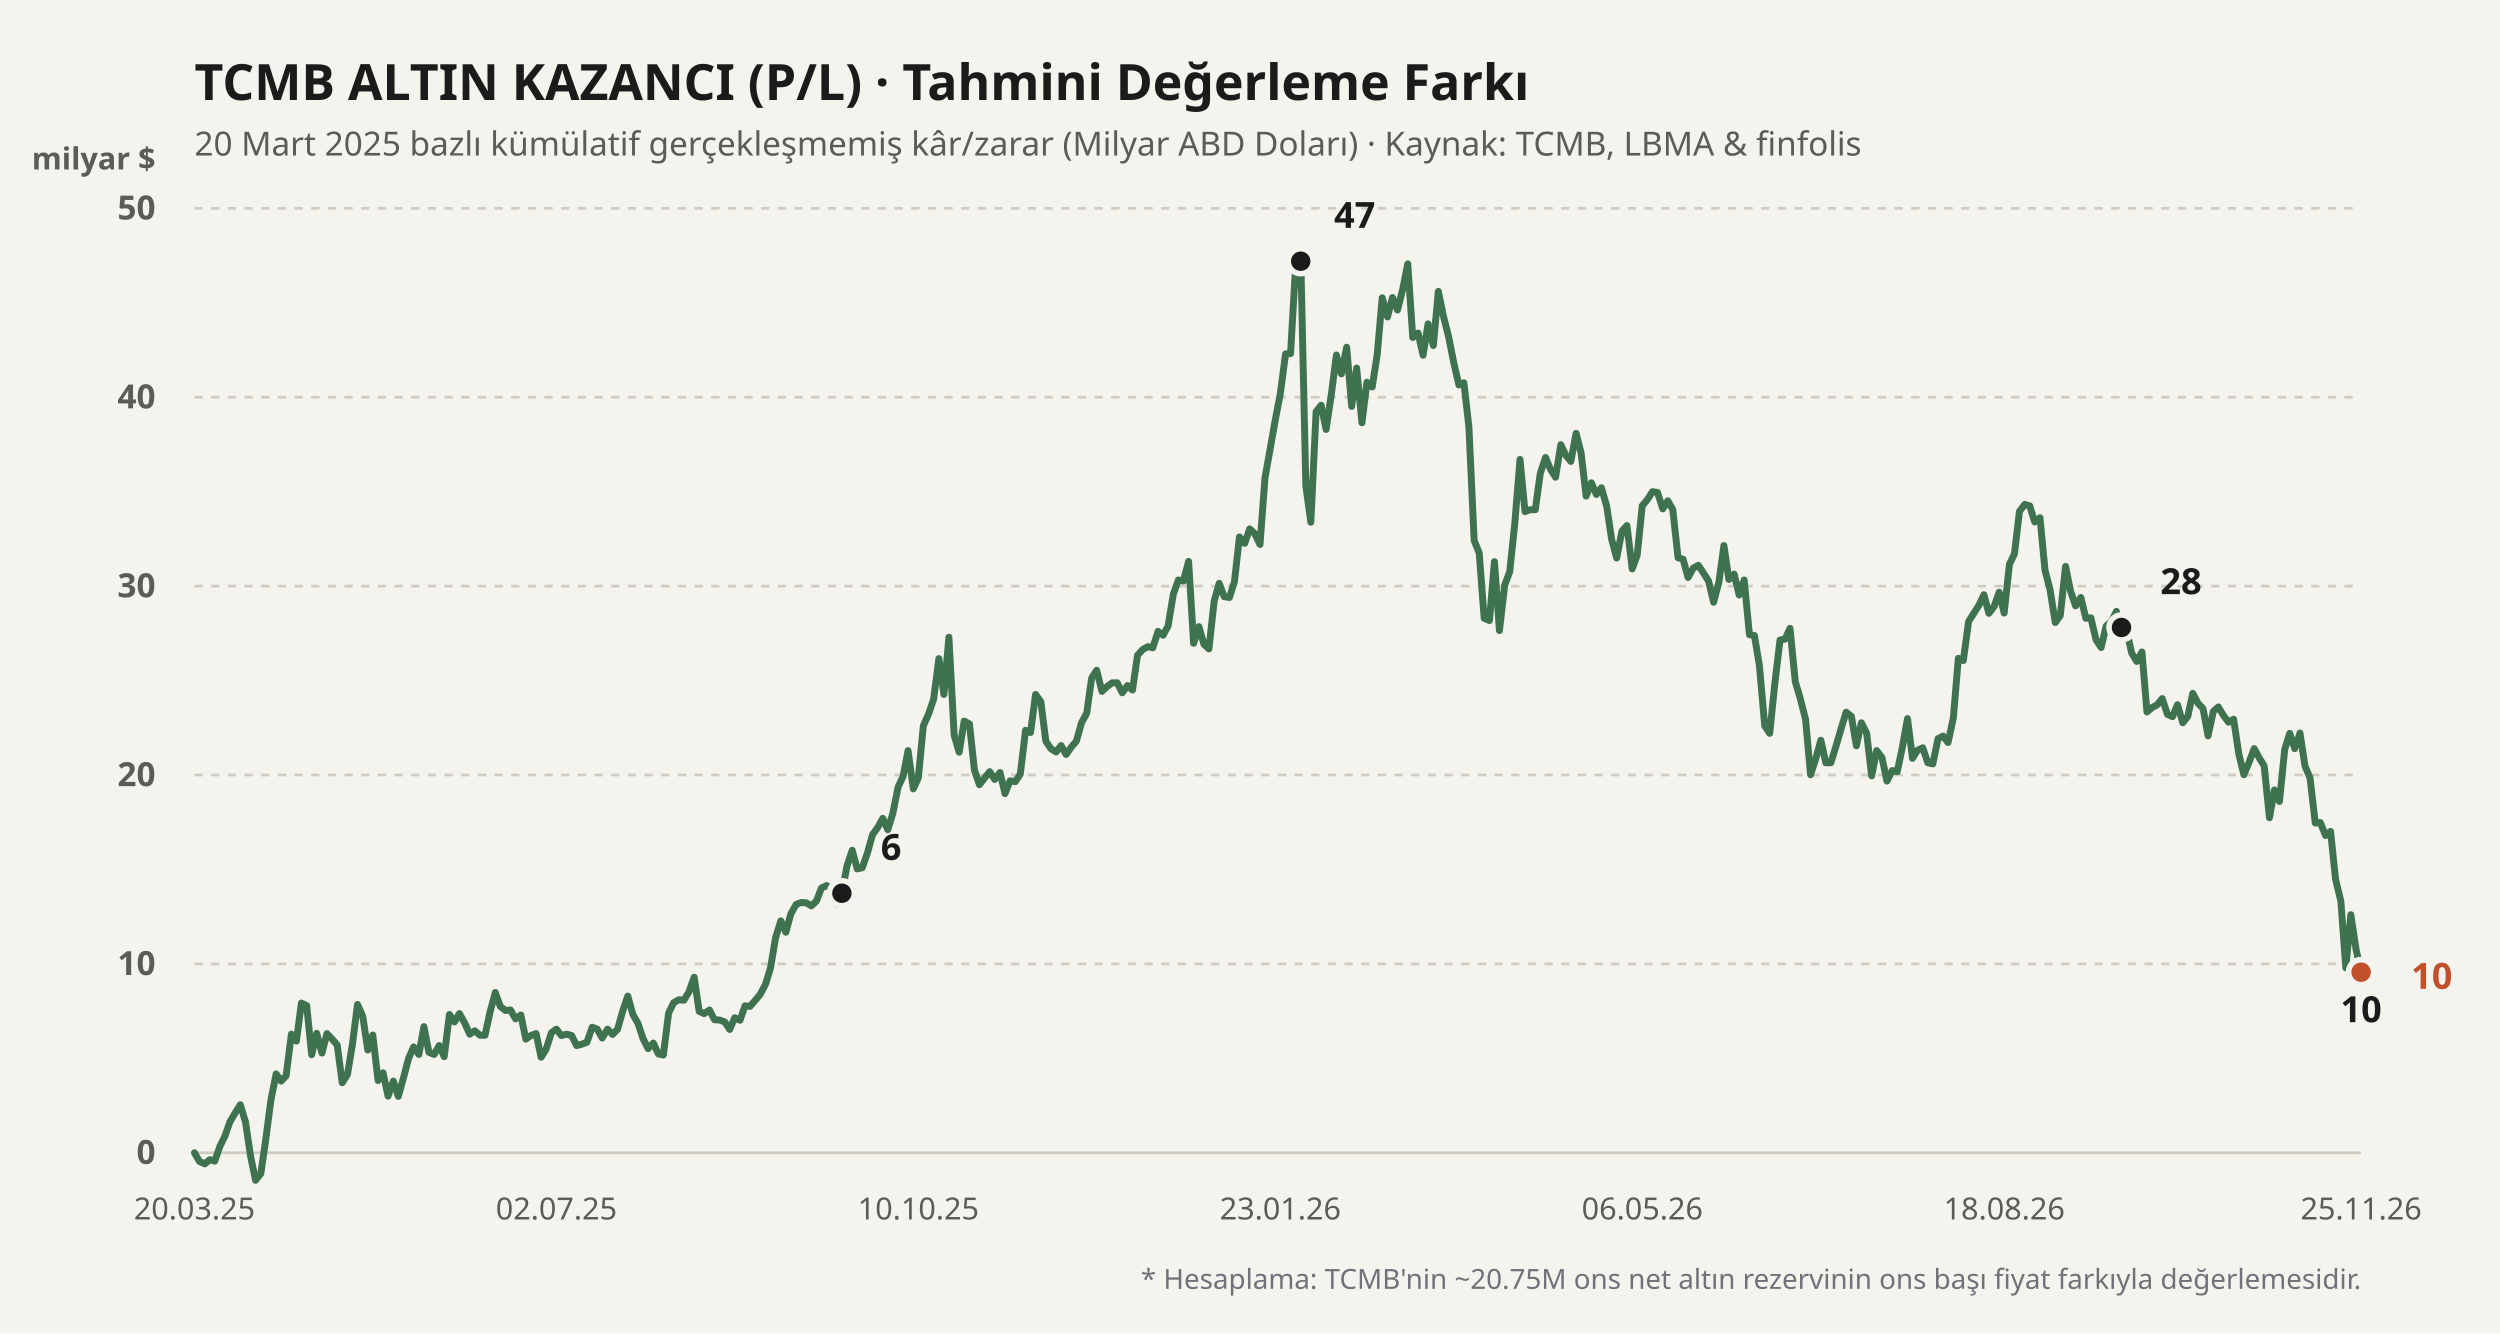
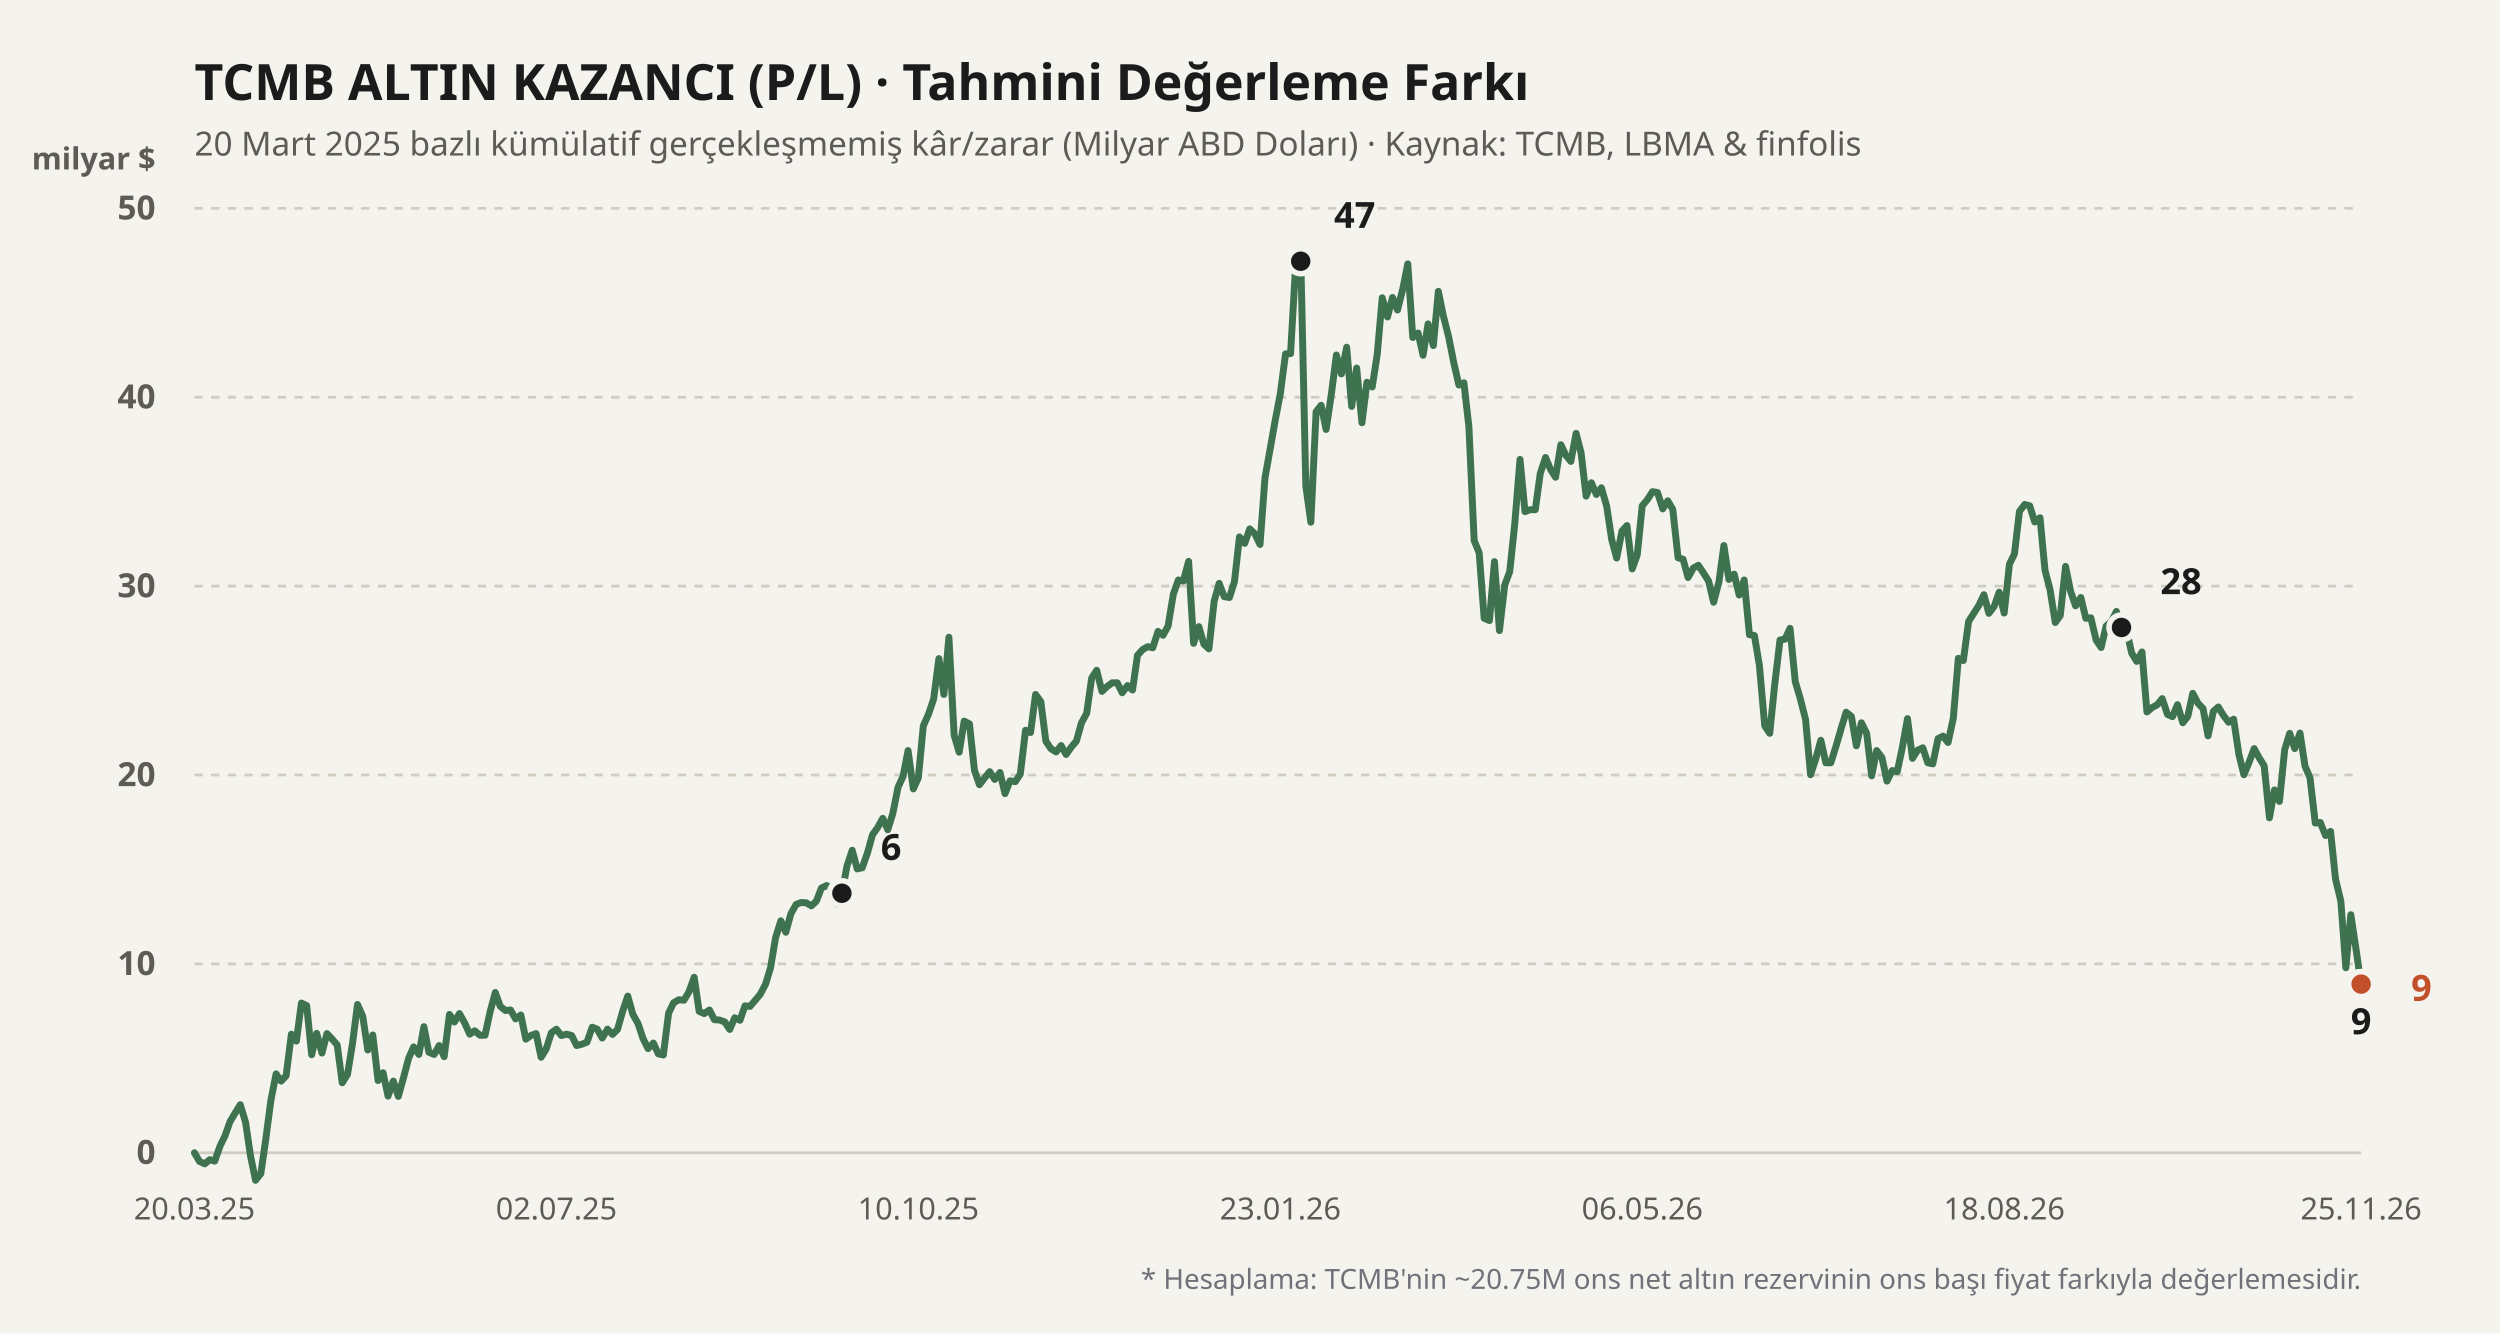
<svg xmlns="http://www.w3.org/2000/svg" viewBox="0 0 900 480" width="100%" height="100%">
  <rect width="900" height="480" fill="#f4f3ee" />
  <text x="70" y="36" fill="#1b1b1b" font-size="18" font-weight="700" font-family="'Bricolage Grotesque', system-ui, sans-serif">
    TCMB ALTIN KAZANCI (P/L) · Tahmini Değerleme Farkı
  </text>
  <text x="70" y="56" fill="#5d5b55" font-size="12" font-family="'Bricolage Grotesque', system-ui, sans-serif">
    20 Mart 2025 bazlı kümülatif gerçekleşmemiş kâr/zarar (Milyar ABD Doları) · Kaynak: TCMB, LBMA &amp; finfolis
  </text>
  <text x="56" y="61" fill="#5d5b55" font-size="11" font-weight="600" font-family="'Bricolage Grotesque', system-ui, sans-serif" text-anchor="end">milyar $</text>
  <line x1="70" y1="415" x2="850" y2="415" stroke="#cfccc2" stroke-width="1" stroke-dasharray="none" />
  <text x="56" y="419" fill="#5d5b55" font-size="12" font-family="'Bricolage Grotesque', system-ui, sans-serif" text-anchor="end" font-weight="600">0</text>
  <line x1="70" y1="347" x2="850" y2="347" stroke="#cfccc2" stroke-width="1" stroke-dasharray="3,3" />
  <text x="56" y="351" fill="#5d5b55" font-size="12" font-family="'Bricolage Grotesque', system-ui, sans-serif" text-anchor="end" font-weight="600">10</text>
  <line x1="70" y1="279" x2="850" y2="279" stroke="#cfccc2" stroke-width="1" stroke-dasharray="3,3" />
  <text x="56" y="283" fill="#5d5b55" font-size="12" font-family="'Bricolage Grotesque', system-ui, sans-serif" text-anchor="end" font-weight="600">20</text>
  <line x1="70" y1="211" x2="850" y2="211" stroke="#cfccc2" stroke-width="1" stroke-dasharray="3,3" />
  <text x="56" y="215" fill="#5d5b55" font-size="12" font-family="'Bricolage Grotesque', system-ui, sans-serif" text-anchor="end" font-weight="600">30</text>
  <line x1="70" y1="143" x2="850" y2="143" stroke="#cfccc2" stroke-width="1" stroke-dasharray="3,3" />
  <text x="56" y="147" fill="#5d5b55" font-size="12" font-family="'Bricolage Grotesque', system-ui, sans-serif" text-anchor="end" font-weight="600">40</text>
  <line x1="70" y1="75" x2="850" y2="75" stroke="#cfccc2" stroke-width="1" stroke-dasharray="3,3" />
  <text x="56" y="79" fill="#5d5b55" font-size="12" font-family="'Bricolage Grotesque', system-ui, sans-serif" text-anchor="end" font-weight="600">50</text>
  <defs>
    <linearGradient id="altin-grad" x1="0" y1="0" x2="0" y2="1">
      <stop offset="0%" stop-color="#3f7350" stop-opacity="0.25" />
      <stop offset="100%" stop-color="#3f7350" stop-opacity="0.02" />
    </linearGradient>
  </defs>
-   <polyline fill="none" stroke="#3f7350" stroke-width="2.5" stroke-linecap="round" stroke-linejoin="round" points="70.0,415.0 71.8,418.1 73.7,419.0 75.5,417.5 77.3,418.0 79.2,412.6 81.0,408.9 82.8,403.8 84.7,400.6 86.5,397.7 88.4,404.0 90.2,416.2 92.0,424.9 93.9,422.5 95.7,410.0 97.5,396.2 99.4,386.6 101.2,389.2 103.0,387.3 104.9,372.3 106.7,374.8 108.5,361.1 110.4,362.0 112.2,379.7 114.0,372.0 115.9,379.1 117.7,372.1 119.6,374.1 121.4,376.2 123.2,389.8 125.1,386.8 126.9,375.7 128.7,361.6 130.6,365.9 132.4,378.0 134.2,372.6 136.1,389.0 137.9,386.2 139.7,394.6 141.6,389.2 143.4,394.7 145.2,388.2 147.1,381.0 148.9,376.9 150.8,379.6 152.6,369.6 154.4,378.8 156.3,379.6 158.1,376.4 159.9,380.4 161.8,365.2 163.6,367.9 165.4,364.9 167.3,368.3 169.1,372.3 170.9,371.1 172.8,372.7 174.6,372.7 176.4,364.4 178.3,357.3 180.1,362.3 182.0,363.8 183.8,363.6 185.6,366.8 187.5,365.4 189.3,374.1 191.1,372.8 193.0,372.1 194.8,380.6 196.6,377.7 198.5,371.8 200.3,370.5 202.1,372.8 204.0,372.3 205.8,372.8 207.6,376.4 209.5,375.9 211.3,375.2 213.2,369.8 215.0,370.5 216.8,373.7 218.7,370.5 220.5,372.4 222.3,370.6 224.2,363.9 226.0,358.6 227.8,365.1 229.7,368.5 231.5,373.9 233.3,377.5 235.2,375.5 237.0,379.4 238.8,379.8 240.7,364.7 242.5,361.0 244.4,359.9 246.2,360.1 248.0,357.1 249.9,351.8 251.7,364.1 253.5,364.9 255.4,363.6 257.2,367.1 259.0,367.2 260.9,367.9 262.7,370.6 264.5,366.4 266.4,367.3 268.2,362.1 270.0,362.3 271.9,360.1 273.7,357.9 275.6,354.3 277.4,348.4 279.2,337.6 281.1,331.5 282.9,335.6 284.7,329.0 286.6,325.6 288.4,324.9 290.2,325.0 292.1,326.1 293.9,324.4 295.7,319.7 297.6,318.8 299.4,319.9 301.2,325.4 303.1,321.6 304.9,311.8 306.8,306.1 308.6,312.8 310.4,312.4 312.3,307.0 314.1,300.5 315.9,298.0 317.8,294.6 319.6,298.7 321.4,292.9 323.3,283.4 325.1,279.5 326.9,270.2 328.8,284.0 330.6,280.0 332.4,261.3 334.3,257.0 336.1,251.7 338.0,237.1 339.8,250.0 341.6,229.4 343.5,264.7 345.3,270.8 347.1,259.6 349.0,260.6 350.8,277.3 352.6,282.5 354.5,280.0 356.3,277.8 358.1,280.6 360.0,278.1 361.8,285.7 363.6,281.1 365.5,281.4 367.3,278.7 369.2,262.9 371.0,263.7 372.8,250.0 374.7,252.6 376.5,266.8 378.3,269.5 380.2,270.7 382.0,268.4 383.8,271.6 385.7,268.9 387.5,266.8 389.3,260.3 391.2,256.8 393.0,244.1 394.8,241.3 396.7,248.9 398.5,247.2 400.4,245.8 402.2,245.8 404.0,249.4 405.9,246.8 407.7,248.4 409.5,235.9 411.4,233.8 413.2,232.8 415.0,233.2 416.9,227.3 418.7,228.7 420.5,225.4 422.4,213.9 424.2,208.8 426.0,209.2 427.9,202.1 429.7,231.6 431.6,225.6 433.4,231.9 435.2,233.6 437.1,216.4 438.9,210.0 440.7,214.8 442.6,215.1 444.4,209.4 446.2,193.3 448.1,195.6 449.9,190.4 451.7,192.1 453.6,196.0 455.4,172.0 457.2,161.9 459.1,151.2 460.9,141.8 462.8,127.4 464.6,127.3 466.4,96.1 468.3,94.0 470.1,175.0 471.9,188.0 473.8,148.2 475.6,145.9 477.4,154.6 479.3,141.8 481.1,127.8 482.9,134.6 484.8,125.0 486.6,146.3 488.4,132.5 490.3,152.2 492.1,137.6 494.0,139.3 495.8,127.6 497.6,107.2 499.5,114.1 501.3,107.1 503.1,111.6 505.0,104.0 506.8,95.0 508.6,121.5 510.5,119.9 512.3,127.9 514.1,116.6 516.0,124.4 517.8,104.9 519.6,113.7 521.5,121.2 523.3,130.3 525.2,138.6 527.0,137.8 528.8,153.6 530.7,194.6 532.5,199.0 534.3,222.6 536.2,223.4 538.0,202.2 539.8,227.0 541.7,210.6 543.5,205.8 545.3,188.7 547.2,165.4 549.0,184.2 550.8,183.5 552.7,183.5 554.5,170.4 556.4,164.7 558.2,169.0 560.0,171.8 561.9,160.1 563.7,163.9 565.5,166.1 567.4,156.0 569.2,163.1 571.0,178.6 572.9,173.8 574.7,178.0 576.5,175.6 578.4,182.2 580.2,194.2 582.0,200.9 583.9,191.2 585.7,189.2 587.6,204.8 589.4,199.8 591.2,182.1 593.1,179.8 594.9,177.0 596.7,177.3 598.6,183.2 600.4,180.3 602.2,183.4 604.1,200.8 605.9,201.3 607.7,207.9 609.6,204.5 611.4,203.5 613.2,206.2 615.1,209.2 616.9,216.8 618.8,209.6 620.6,196.4 622.4,208.6 624.3,206.7 626.1,214.2 627.9,208.8 629.8,228.5 631.6,228.8 633.4,239.7 635.3,261.3 637.1,264.0 638.9,246.4 640.8,230.4 642.6,230.1 644.4,226.2 646.3,245.4 648.1,251.5 650.0,259.0 651.8,278.9 653.6,273.4 655.5,266.5 657.3,274.6 659.1,274.6 661.0,268.5 662.8,262.3 664.6,256.4 666.5,257.9 668.3,268.5 670.1,260.2 672.0,264.0 673.8,279.3 675.6,270.2 677.5,272.7 679.3,281.2 681.2,277.4 683.0,277.8 684.8,269.3 686.7,258.7 688.5,273.0 690.3,270.1 692.2,269.2 694.0,274.6 695.8,275.0 697.7,265.9 699.5,265.0 701.3,267.3 703.2,258.5 705.0,237.0 706.8,237.8 708.7,223.7 710.5,220.9 712.4,217.9 714.2,214.1 716.0,220.8 717.9,218.3 719.7,213.2 721.5,220.7 723.4,203.1 725.2,199.4 727.0,184.1 728.9,181.6 730.7,182.1 732.5,187.9 734.4,186.4 736.2,205.3 738.0,212.2 739.9,224.1 741.7,221.6 743.6,203.9 745.4,212.8 747.2,218.1 749.1,215.1 750.9,222.6 752.7,222.4 754.6,230.4 756.4,233.1 758.2,225.4 760.1,223.7 761.9,220.1 763.7,225.9 765.6,227.0 767.4,235.1 769.2,238.1 771.1,234.7 772.9,256.3 774.8,254.7 776.6,253.7 778.4,251.5 780.3,257.2 782.1,258.0 783.9,253.7 785.8,260.2 787.6,257.9 789.4,249.6 791.3,253.2 793.1,255.1 794.9,264.9 796.8,256.1 798.6,254.5 800.4,257.5 802.3,260.0 804.1,258.9 806.0,271.6 807.8,278.9 809.6,274.6 811.5,269.5 813.3,272.8 815.1,275.7 817.0,294.4 818.8,284.4 820.6,288.5 822.5,269.8 824.3,264.0 826.1,269.5 828.0,263.9 829.8,275.8 831.6,280.0 833.5,296.3 835.3,296.1 837.2,300.8 839.0,299.3 840.8,316.5 842.7,324.4 844.5,348.4 846.3,329.3 848.2,341.9 850.0,350.0" />
+   <polyline fill="none" stroke="#3f7350" stroke-width="2.5" stroke-linecap="round" stroke-linejoin="round" points="70.0,415.0 71.8,418.1 73.7,419.0 75.5,417.5 77.3,418.0 79.2,412.6 81.0,408.9 82.8,403.8 84.7,400.6 86.5,397.7 88.4,404.0 90.2,416.2 92.0,424.9 93.9,422.5 95.7,410.0 97.5,396.2 99.4,386.6 101.2,389.2 103.0,387.3 104.9,372.3 106.7,374.8 108.5,361.1 110.4,362.0 112.2,379.7 114.0,372.0 115.9,379.1 117.7,372.1 119.6,374.1 121.4,376.2 123.2,389.8 125.1,386.8 126.9,375.7 128.7,361.6 130.6,365.9 132.4,378.0 134.2,372.6 136.1,389.0 137.9,386.2 139.7,394.6 141.6,389.2 143.4,394.7 145.2,388.2 147.1,381.0 148.9,376.9 150.8,379.6 152.6,369.6 154.4,378.8 156.3,379.6 158.1,376.4 159.9,380.4 161.8,365.2 163.6,367.9 165.4,364.9 167.3,368.3 169.1,372.3 170.9,371.1 172.8,372.7 174.6,372.7 176.4,364.4 178.3,357.3 180.1,362.3 182.0,363.8 183.8,363.6 185.6,366.8 187.5,365.4 189.3,374.1 191.1,372.8 193.0,372.1 194.8,380.6 196.6,377.7 198.5,371.8 200.3,370.5 202.1,372.8 204.0,372.3 205.8,372.8 207.6,376.4 209.5,375.9 211.3,375.2 213.2,369.8 215.0,370.5 216.8,373.7 218.7,370.5 220.5,372.4 222.3,370.6 224.2,363.9 226.0,358.6 227.8,365.1 229.7,368.5 231.5,373.9 233.3,377.5 235.2,375.5 237.0,379.4 238.8,379.8 240.7,364.7 242.5,361.0 244.4,359.9 246.2,360.1 248.0,357.1 249.9,351.8 251.7,364.1 253.5,364.9 255.4,363.6 257.2,367.1 259.0,367.2 260.9,367.9 262.7,370.6 264.5,366.4 266.4,367.3 268.2,362.1 270.0,362.3 271.9,360.1 273.7,357.9 275.6,354.3 277.4,348.4 279.2,337.6 281.1,331.5 282.9,335.6 284.7,329.0 286.6,325.6 288.4,324.9 290.2,325.0 292.1,326.1 293.9,324.4 295.7,319.7 297.6,318.8 299.4,319.9 301.2,325.4 303.1,321.6 304.9,311.8 306.8,306.1 308.6,312.8 310.4,312.4 312.3,307.0 314.1,300.5 315.9,298.0 317.8,294.6 319.6,298.7 321.4,292.9 323.3,283.4 325.1,279.5 326.9,270.2 328.8,284.0 330.6,280.0 332.4,261.3 334.3,257.0 336.1,251.7 338.0,237.1 339.8,250.0 341.6,229.4 343.5,264.7 345.3,270.8 347.1,259.6 349.0,260.6 350.8,277.3 352.6,282.5 354.5,280.0 356.3,277.8 358.1,280.6 360.0,278.1 361.8,285.7 363.6,281.1 365.5,281.4 367.3,278.7 369.2,262.9 371.0,263.7 372.8,250.0 374.7,252.6 376.5,266.8 378.3,269.5 380.2,270.7 382.0,268.4 383.8,271.6 385.7,268.9 387.5,266.8 389.3,260.3 391.2,256.8 393.0,244.1 394.8,241.3 396.7,248.9 398.5,247.2 400.4,245.8 402.2,245.8 404.0,249.4 405.9,246.8 407.7,248.4 409.5,235.9 411.4,233.8 413.2,232.8 415.0,233.2 416.9,227.3 418.7,228.7 420.5,225.4 422.4,213.9 424.2,208.8 426.0,209.2 427.9,202.1 429.7,231.6 431.6,225.6 433.4,231.9 435.2,233.6 437.1,216.4 438.9,210.0 440.7,214.8 442.6,215.1 444.4,209.4 446.2,193.3 448.1,195.6 449.9,190.4 451.7,192.1 453.6,196.0 455.4,172.0 457.2,161.9 459.1,151.2 460.9,141.8 462.8,127.4 464.6,127.3 466.4,96.1 468.3,94.0 470.1,175.0 471.9,188.0 473.8,148.2 475.6,145.9 477.4,154.6 479.3,141.8 481.1,127.8 482.9,134.6 484.8,125.0 486.6,146.3 488.4,132.5 490.3,152.2 492.1,137.6 494.0,139.3 495.8,127.6 497.6,107.2 499.5,114.1 501.3,107.1 503.1,111.6 505.0,104.0 506.8,95.0 508.6,121.5 510.5,119.9 512.3,127.9 514.1,116.6 516.0,124.4 517.8,104.9 519.6,113.7 521.5,121.2 523.3,130.3 525.2,138.6 527.0,137.8 528.8,153.6 530.7,194.6 532.5,199.0 534.3,222.6 536.2,223.4 538.0,202.2 539.8,227.0 541.7,210.6 543.5,205.8 545.3,188.7 547.2,165.4 549.0,184.2 550.8,183.5 552.7,183.5 554.5,170.4 556.4,164.7 558.2,169.0 560.0,171.8 561.9,160.1 563.7,163.9 565.5,166.1 567.4,156.0 569.2,163.1 571.0,178.6 572.9,173.8 574.7,178.0 576.5,175.6 578.4,182.2 580.2,194.2 582.0,200.9 583.9,191.2 585.7,189.2 587.6,204.8 589.4,199.8 591.2,182.1 593.1,179.8 594.9,177.0 596.7,177.3 598.6,183.2 600.4,180.3 602.2,183.4 604.1,200.8 605.9,201.3 607.7,207.9 609.6,204.5 611.4,203.5 613.2,206.2 615.1,209.2 616.9,216.8 618.8,209.6 620.6,196.4 622.4,208.6 624.3,206.7 626.1,214.2 627.9,208.8 629.8,228.5 631.6,228.8 633.4,239.7 635.3,261.3 637.1,264.0 638.9,246.4 640.8,230.4 642.6,230.1 644.4,226.2 646.3,245.4 648.1,251.5 650.0,259.0 651.8,278.9 653.6,273.4 655.5,266.5 657.3,274.6 659.1,274.6 661.0,268.5 662.8,262.3 664.6,256.4 666.5,257.9 668.3,268.5 670.1,260.2 672.0,264.0 673.8,279.3 675.6,270.2 677.5,272.7 679.3,281.2 681.2,277.4 683.0,277.8 684.8,269.3 686.7,258.7 688.5,273.0 690.3,270.1 692.2,269.2 694.0,274.6 695.8,275.0 697.7,265.9 699.5,265.0 701.3,267.3 703.2,258.5 705.0,237.0 706.8,237.8 708.7,223.7 710.5,220.9 712.4,217.9 714.2,214.1 716.0,220.8 717.9,218.3 719.7,213.2 721.5,220.7 723.4,203.1 725.2,199.4 727.0,184.1 728.9,181.6 730.7,182.1 732.5,187.9 734.4,186.4 736.2,205.3 738.0,212.2 739.9,224.1 741.7,221.6 743.6,203.9 745.4,212.8 747.2,218.1 749.1,215.1 750.9,222.6 752.7,222.4 754.6,230.4 756.4,233.1 758.2,225.4 760.1,223.7 761.9,220.1 763.7,225.9 765.6,227.0 767.4,235.1 769.2,238.1 771.1,234.7 772.9,256.3 774.8,254.7 776.6,253.7 778.4,251.5 780.3,257.2 782.1,258.0 783.9,253.7 785.8,260.2 787.6,257.9 789.4,249.6 791.3,253.2 793.1,255.1 794.9,264.9 796.8,256.1 798.6,254.5 800.4,257.5 802.3,260.0 804.1,258.9 806.0,271.6 807.8,278.9 809.6,274.6 811.5,269.5 813.3,272.8 815.1,275.7 817.0,294.4 818.8,284.4 820.6,288.5 822.5,269.8 824.3,264.0 826.1,269.5 828.0,263.9 829.8,275.8 831.6,280.0 833.5,296.3 835.3,296.1 837.2,300.8 839.0,299.3 840.8,316.5 842.7,324.4 844.5,348.4 846.3,329.3 848.2,341.9 850.0,354.3" />
  <circle cx="303.082" cy="321.568" r="4.5" fill="#1b1b1b" stroke="#f4f3ee" stroke-width="2" />
  <text x="317.082" y="309.568" fill="#1b1b1b" font-weight="700" font-size="13" font-family="'Bricolage Grotesque', system-ui, sans-serif" text-anchor="start">6</text>
  <circle cx="468.259" cy="94.04" r="4.5" fill="#1b1b1b" stroke="#f4f3ee" stroke-width="2" />
  <text x="480.259" y="82.04" fill="#1b1b1b" font-weight="700" font-size="13" font-family="'Bricolage Grotesque', system-ui, sans-serif" text-anchor="start">47</text>
-   <circle cx="850" cy="349.992" r="4.5" fill="#1b1b1b" stroke="#f4f3ee" stroke-width="2" />
-   <text x="850" y="367.992" fill="#1b1b1b" font-weight="700" font-size="13" font-family="'Bricolage Grotesque', system-ui, sans-serif" text-anchor="middle">10</text>
+   <circle cx="850" cy="354.276" r="4.5" fill="#1b1b1b" stroke="#f4f3ee" stroke-width="2" />
+   <text x="850" y="372.276" fill="#1b1b1b" font-weight="700" font-size="13" font-family="'Bricolage Grotesque', system-ui, sans-serif" text-anchor="middle">9</text>
  <circle cx="763.741" cy="225.892" r="4.5" fill="#1b1b1b" stroke="#f4f3ee" stroke-width="2" />
  <text x="777.741" y="213.892" fill="#1b1b1b" font-weight="700" font-size="13" font-family="'Bricolage Grotesque', system-ui, sans-serif" text-anchor="start">28</text>
-   <circle cx="850" cy="349.992" r="4.5" fill="#c2502b" stroke="#f4f3ee" stroke-width="2" />
-   <text x="868" y="355.992" fill="#c2502b" font-weight="700" font-size="13" font-family="'Bricolage Grotesque', system-ui, sans-serif" text-anchor="start">10</text>
+   <circle cx="850" cy="354.276" r="4.5" fill="#c2502b" stroke="#f4f3ee" stroke-width="2" />
+   <text x="868" y="360.276" fill="#c2502b" font-weight="700" font-size="13" font-family="'Bricolage Grotesque', system-ui, sans-serif" text-anchor="start">9</text>
  <text x="70" y="439" fill="#5d5b55" font-size="11" font-family="'Bricolage Grotesque', system-ui, sans-serif" text-anchor="middle">20.03.25</text>
  <text x="200.306" y="439" fill="#5d5b55" font-size="11" font-family="'Bricolage Grotesque', system-ui, sans-serif" text-anchor="middle">02.07.25</text>
  <text x="330.612" y="439" fill="#5d5b55" font-size="11" font-family="'Bricolage Grotesque', system-ui, sans-serif" text-anchor="middle">10.10.25</text>
  <text x="460.918" y="439" fill="#5d5b55" font-size="11" font-family="'Bricolage Grotesque', system-ui, sans-serif" text-anchor="middle">23.01.26</text>
  <text x="591.224" y="439" fill="#5d5b55" font-size="11" font-family="'Bricolage Grotesque', system-ui, sans-serif" text-anchor="middle">06.05.26</text>
  <text x="721.529" y="439" fill="#5d5b55" font-size="11" font-family="'Bricolage Grotesque', system-ui, sans-serif" text-anchor="middle">18.08.26</text>
  <text x="850" y="439" fill="#5d5b55" font-size="11" font-family="'Bricolage Grotesque', system-ui, sans-serif" text-anchor="middle">25.11.26</text>
  <text x="850" y="464" fill="#71717a" font-size="10" font-family="'Bricolage Grotesque', system-ui, sans-serif" text-anchor="end">
    * Hesaplama: TCMB'nin ~20.75M ons net altın rezervinin ons başı fiyat farkıyla değerlemesidir.
  </text>
</svg>
